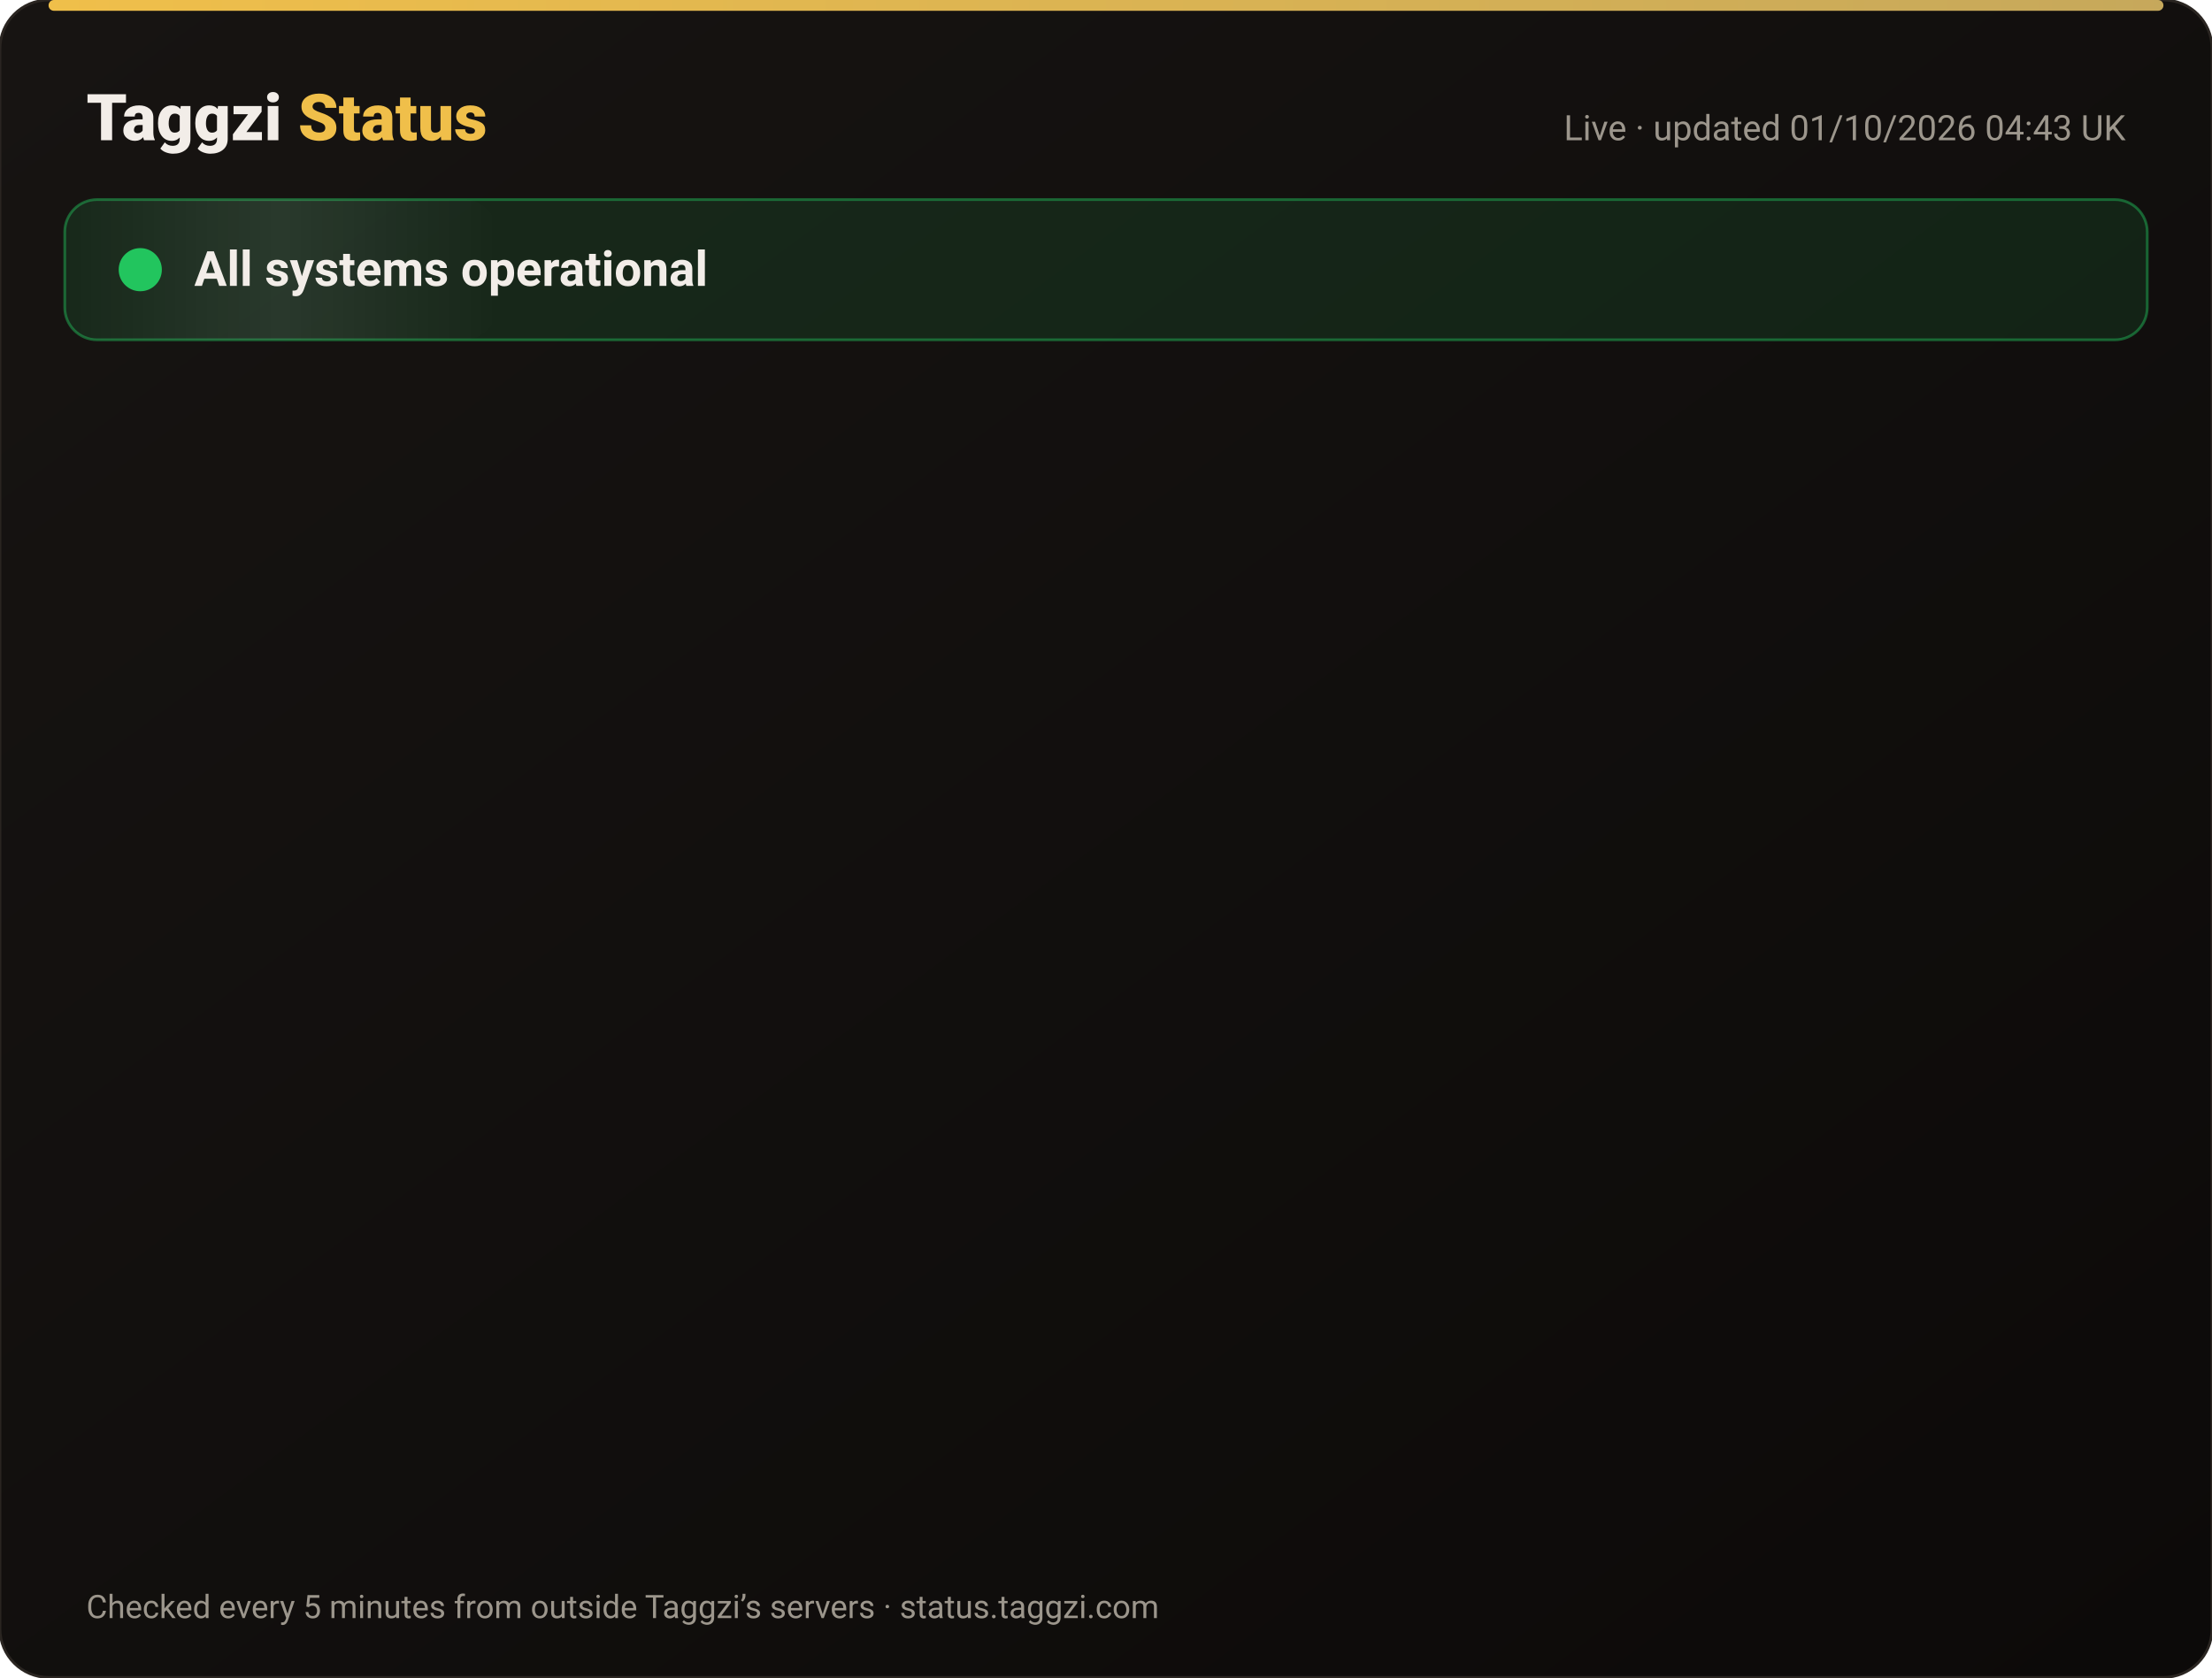
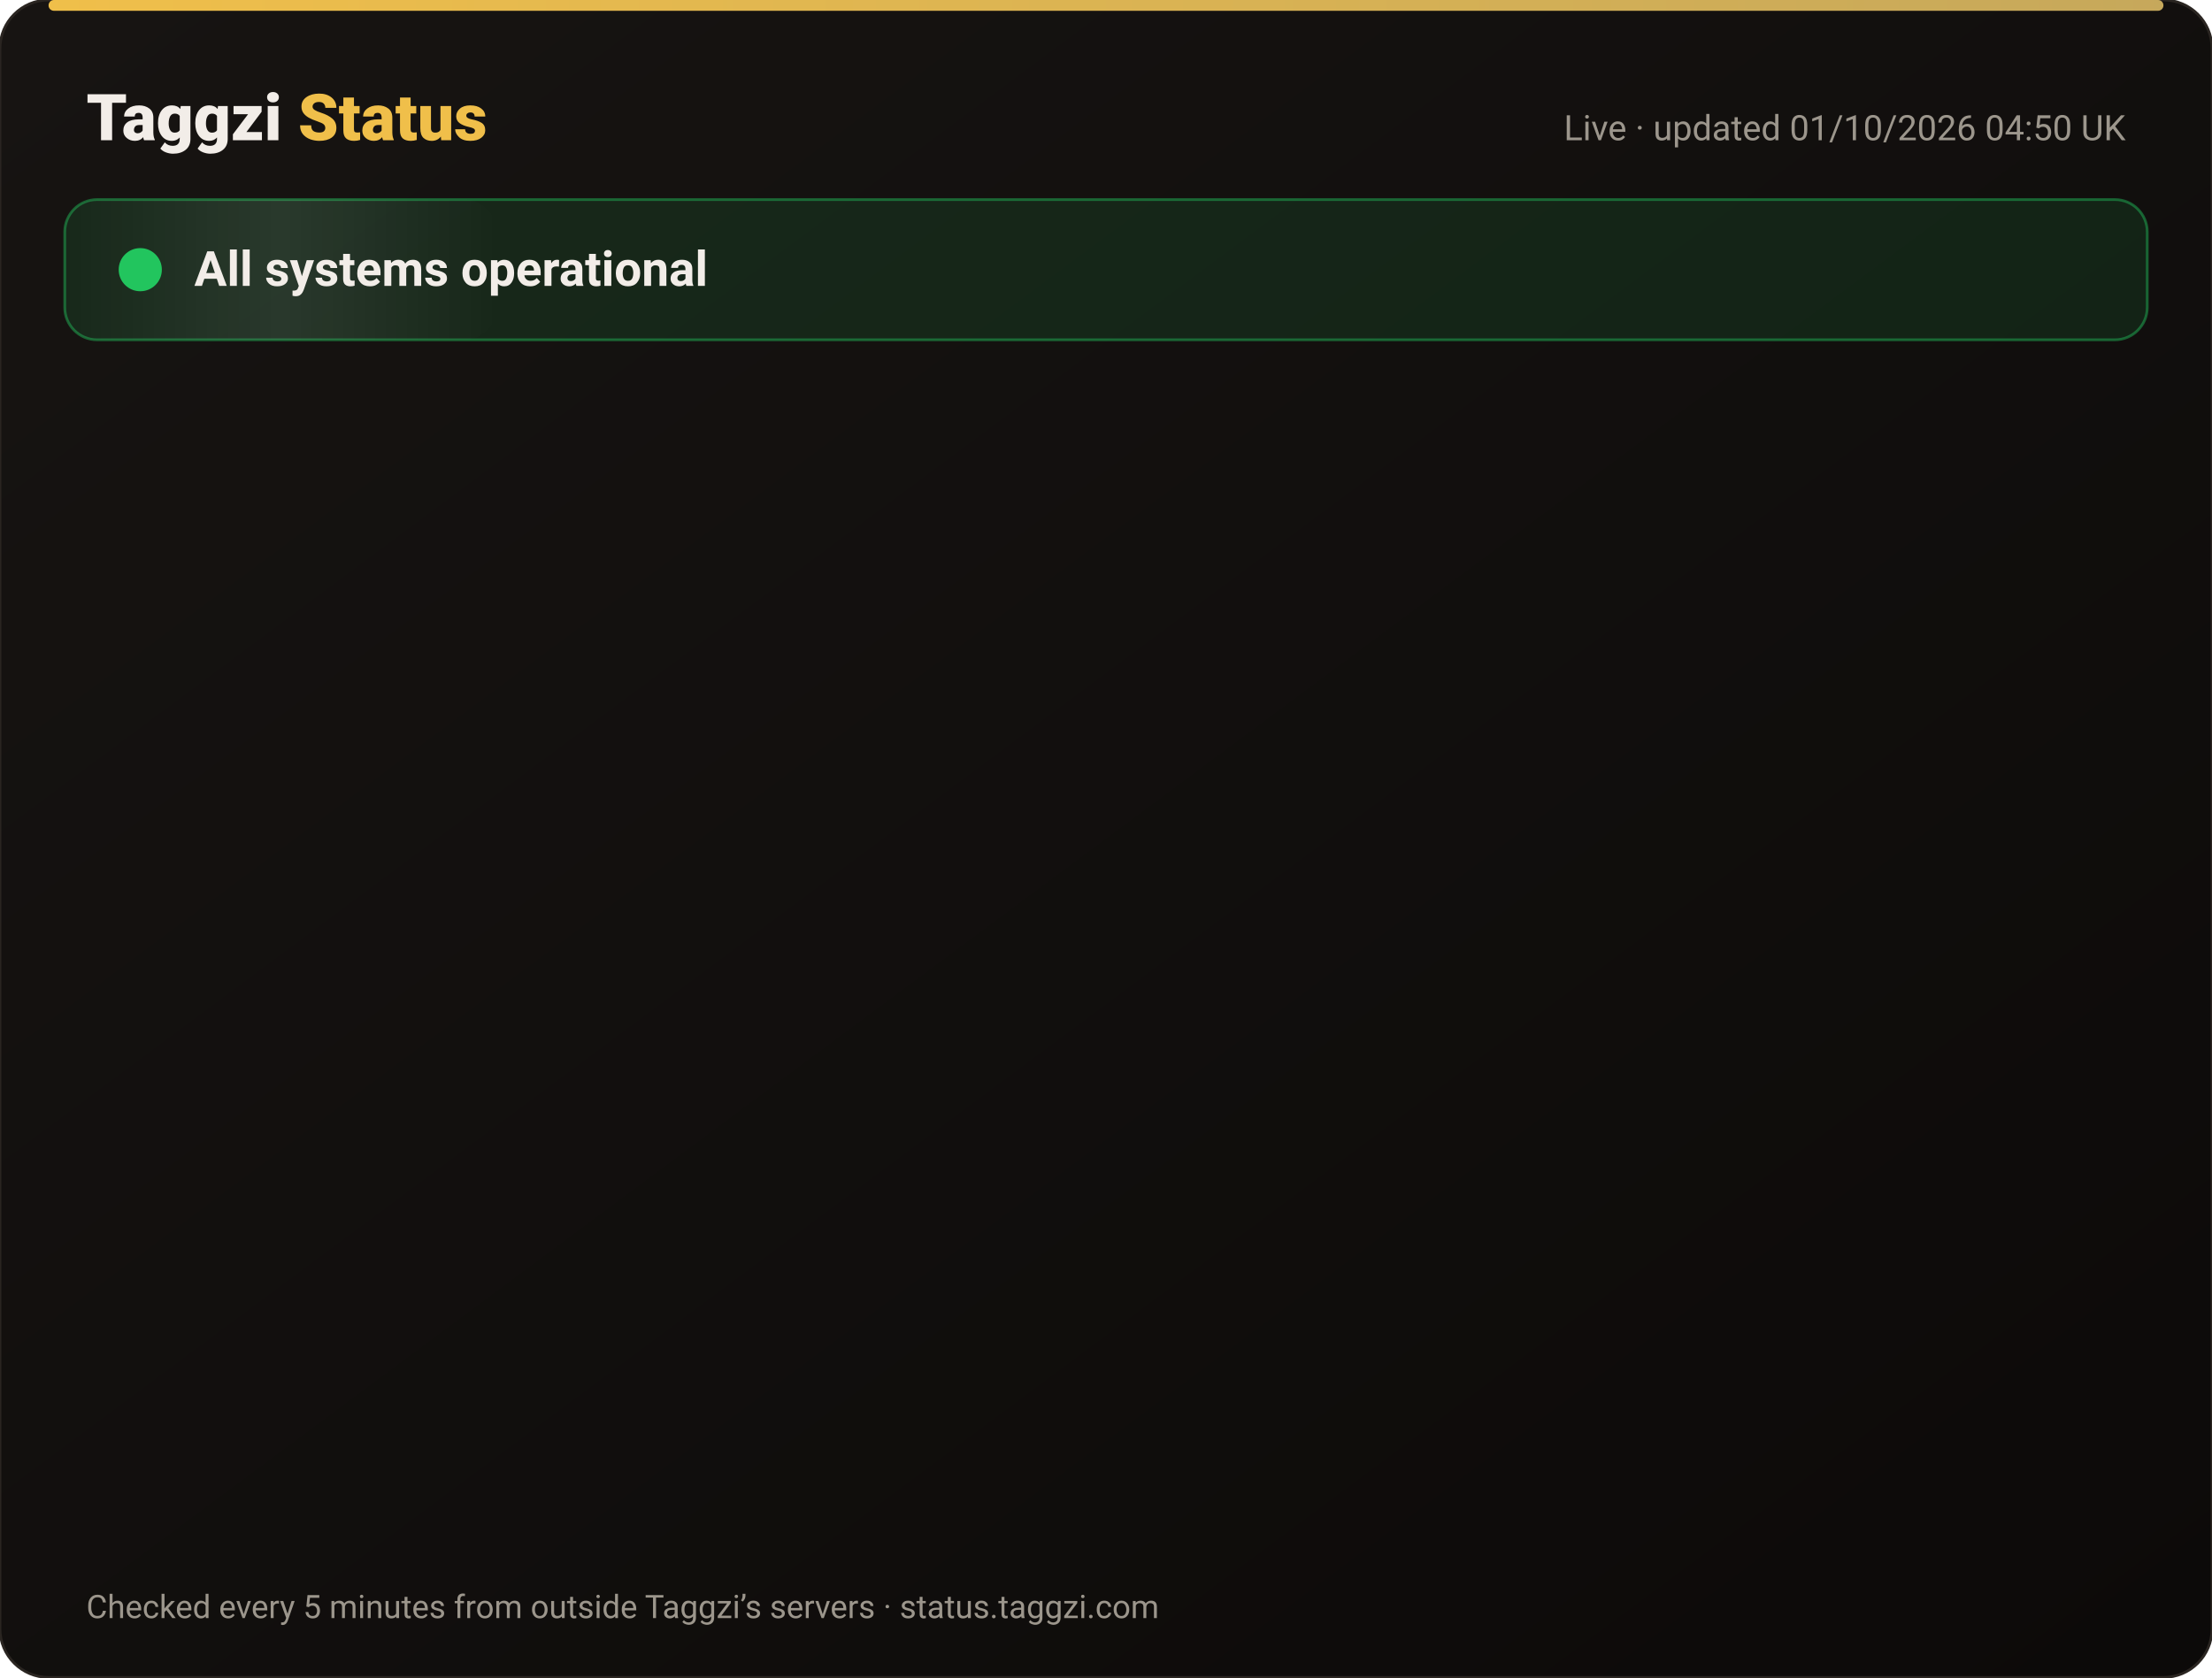
<svg xmlns="http://www.w3.org/2000/svg" width="820" height="622" viewBox="0 0 820 622" font-family="-apple-system,Segoe UI,Roboto,Helvetica,Arial,sans-serif">
  <defs>
    <linearGradient id="bg" x1="0" y1="0" x2="1" y2="1">
      <stop offset="0" stop-color="#171412" />
      <stop offset="1" stop-color="#0C0A09" />
    </linearGradient>
    <linearGradient id="gold" x1="0" x2="1">
      <stop offset="0" stop-color="#F0BF4A" />
      <stop offset="1" stop-color="#c6a85b" />
    </linearGradient>
    <linearGradient id="shine" x1="0" x2="1">
      <stop offset="0" stop-color="#fff" stop-opacity="0" />
      <stop offset=".5" stop-color="#fff" stop-opacity=".08" />
      <stop offset="1" stop-color="#fff" stop-opacity="0" />
    </linearGradient>
  </defs>
  <rect width="820" height="622" rx="18" fill="url(#bg)" stroke="#2a2521" />
  <rect x="18" y="0" width="784" height="4" rx="2" fill="url(#gold)" />
  <text x="32" y="52" font-size="24" font-weight="800" fill="#F2EDE8">Taggzi <tspan fill="#F0BF4A">Status</tspan>
  </text>
-   <text x="788" y="52" font-size="13" fill="#9C968C" text-anchor="end">Live · updated 01/10/2026 04:43 UK</text>
+   <text x="788" y="52" font-size="13" fill="#9C968C" text-anchor="end">Live · updated 01/10/2026 04:50 UK</text>
  <rect x="24" y="74" width="772" height="52" rx="12" fill="#22c55e" fill-opacity=".12" stroke="#22c55e" stroke-opacity=".45" />
  <rect x="24" y="74" width="160" height="52" rx="12" fill="url(#shine)">
    <animate attributeName="x" from="-160" to="820" dur="4s" repeatCount="indefinite" />
  </rect>
  <circle cx="52" cy="100" r="7" fill="#22c55e" />
  <circle cx="52" cy="100" r="7" fill="none" stroke="#22c55e" stroke-width="2">
    <animate attributeName="r" values="7;15;7" dur="2s" repeatCount="indefinite" />
    <animate attributeName="opacity" values=".9;0;.9" dur="2s" repeatCount="indefinite" />
  </circle>
  <text x="72" y="106" font-size="18" font-weight="700" fill="#F2EDE8">All systems operational</text>
  <g opacity="0">
    <animate attributeName="opacity" from="0" to="1" begin="0.00s" dur=".6s" fill="freeze" />
    <line x1="32" y1="188" x2="788" y2="188" stroke="#2a2521" />
    <circle cx="44" cy="166" r="6" fill="#22c55e">
      <animate attributeName="opacity" values="1;.45;1" dur="2.4s" begin="0.00s" repeatCount="indefinite" />
    </circle>
    <text x="62" y="171" font-size="15" font-weight="650" fill="#F2EDE8">Website</text>
    <text x="630" y="171" font-size="13" fill="#9C968C" text-anchor="end">100.00% uptime</text>
    <rect x="648" y="154" width="140" height="24" rx="12" fill="#22c55e" fill-opacity=".14" stroke="#22c55e" stroke-opacity=".5" />
    <text x="718" y="171" font-size="12" font-weight="700" fill="#22c55e" text-anchor="middle">Operational</text>
  </g>
  <g opacity="0">
    <animate attributeName="opacity" from="0" to="1" begin="0.15s" dur=".6s" fill="freeze" />
    <line x1="32" y1="234" x2="788" y2="234" stroke="#2a2521" />
    <circle cx="44" cy="212" r="6" fill="#22c55e">
      <animate attributeName="opacity" values="1;.45;1" dur="2.4s" begin="0.15s" repeatCount="indefinite" />
    </circle>
    <text x="62" y="217" font-size="15" font-weight="650" fill="#F2EDE8">Tag scans</text>
    <text x="630" y="217" font-size="13" fill="#9C968C" text-anchor="end">100.00% uptime</text>
    <rect x="648" y="200" width="140" height="24" rx="12" fill="#22c55e" fill-opacity=".14" stroke="#22c55e" stroke-opacity=".5" />
    <text x="718" y="217" font-size="12" font-weight="700" fill="#22c55e" text-anchor="middle">Operational</text>
  </g>
  <g opacity="0">
    <animate attributeName="opacity" from="0" to="1" begin="0.30s" dur=".6s" fill="freeze" />
    <line x1="32" y1="280" x2="788" y2="280" stroke="#2a2521" />
    <circle cx="44" cy="258" r="6" fill="#22c55e">
      <animate attributeName="opacity" values="1;.45;1" dur="2.4s" begin="0.30s" repeatCount="indefinite" />
    </circle>
    <text x="62" y="263" font-size="15" font-weight="650" fill="#F2EDE8">Manual tag lookup</text>
    <text x="630" y="263" font-size="13" fill="#9C968C" text-anchor="end">100.00% uptime</text>
    <rect x="648" y="246" width="140" height="24" rx="12" fill="#22c55e" fill-opacity=".14" stroke="#22c55e" stroke-opacity=".5" />
    <text x="718" y="263" font-size="12" font-weight="700" fill="#22c55e" text-anchor="middle">Operational</text>
  </g>
  <g opacity="0">
    <animate attributeName="opacity" from="0" to="1" begin="0.45s" dur=".6s" fill="freeze" />
    <line x1="32" y1="326" x2="788" y2="326" stroke="#2a2521" />
    <circle cx="44" cy="304" r="6" fill="#22c55e">
      <animate attributeName="opacity" values="1;.45;1" dur="2.4s" begin="0.45s" repeatCount="indefinite" />
    </circle>
    <text x="62" y="309" font-size="15" font-weight="650" fill="#F2EDE8">App &amp; login</text>
    <text x="630" y="309" font-size="13" fill="#9C968C" text-anchor="end">100.00% uptime</text>
    <rect x="648" y="292" width="140" height="24" rx="12" fill="#22c55e" fill-opacity=".14" stroke="#22c55e" stroke-opacity=".5" />
    <text x="718" y="309" font-size="12" font-weight="700" fill="#22c55e" text-anchor="middle">Operational</text>
  </g>
  <g opacity="0">
    <animate attributeName="opacity" from="0" to="1" begin="0.60s" dur=".6s" fill="freeze" />
    <line x1="32" y1="372" x2="788" y2="372" stroke="#2a2521" />
    <circle cx="44" cy="350" r="6" fill="#22c55e">
      <animate attributeName="opacity" values="1;.45;1" dur="2.4s" begin="0.60s" repeatCount="indefinite" />
    </circle>
    <text x="62" y="355" font-size="15" font-weight="650" fill="#F2EDE8">Community alerts</text>
    <text x="630" y="355" font-size="13" fill="#9C968C" text-anchor="end">100.00% uptime</text>
    <rect x="648" y="338" width="140" height="24" rx="12" fill="#22c55e" fill-opacity=".14" stroke="#22c55e" stroke-opacity=".5" />
    <text x="718" y="355" font-size="12" font-weight="700" fill="#22c55e" text-anchor="middle">Operational</text>
  </g>
  <g opacity="0">
    <animate attributeName="opacity" from="0" to="1" begin="0.75s" dur=".6s" fill="freeze" />
    <line x1="32" y1="418" x2="788" y2="418" stroke="#2a2521" />
    <circle cx="44" cy="396" r="6" fill="#22c55e">
      <animate attributeName="opacity" values="1;.45;1" dur="2.4s" begin="0.75s" repeatCount="indefinite" />
    </circle>
    <text x="62" y="401" font-size="15" font-weight="650" fill="#F2EDE8">Private calling</text>
    <text x="630" y="401" font-size="13" fill="#9C968C" text-anchor="end">100.00% uptime</text>
    <rect x="648" y="384" width="140" height="24" rx="12" fill="#22c55e" fill-opacity=".14" stroke="#22c55e" stroke-opacity=".5" />
    <text x="718" y="401" font-size="12" font-weight="700" fill="#22c55e" text-anchor="middle">Operational</text>
  </g>
  <g opacity="0">
    <animate attributeName="opacity" from="0" to="1" begin="0.90s" dur=".6s" fill="freeze" />
    <line x1="32" y1="464" x2="788" y2="464" stroke="#2a2521" />
    <circle cx="44" cy="442" r="6" fill="#22c55e">
      <animate attributeName="opacity" values="1;.45;1" dur="2.4s" begin="0.90s" repeatCount="indefinite" />
    </circle>
    <text x="62" y="447" font-size="15" font-weight="650" fill="#F2EDE8">Payments</text>
    <text x="630" y="447" font-size="13" fill="#9C968C" text-anchor="end">100.00% uptime</text>
    <rect x="648" y="430" width="140" height="24" rx="12" fill="#22c55e" fill-opacity=".14" stroke="#22c55e" stroke-opacity=".5" />
    <text x="718" y="447" font-size="12" font-weight="700" fill="#22c55e" text-anchor="middle">Operational</text>
  </g>
  <g opacity="0">
    <animate attributeName="opacity" from="0" to="1" begin="1.05s" dur=".6s" fill="freeze" />
    <line x1="32" y1="510" x2="788" y2="510" stroke="#2a2521" />
    <circle cx="44" cy="488" r="6" fill="#22c55e">
      <animate attributeName="opacity" values="1;.45;1" dur="2.4s" begin="1.05s" repeatCount="indefinite" />
    </circle>
    <text x="62" y="493" font-size="15" font-weight="650" fill="#F2EDE8">Email &amp; support</text>
    <text x="630" y="493" font-size="13" fill="#9C968C" text-anchor="end">100.00% uptime</text>
    <rect x="648" y="476" width="140" height="24" rx="12" fill="#22c55e" fill-opacity=".14" stroke="#22c55e" stroke-opacity=".5" />
    <text x="718" y="493" font-size="12" font-weight="700" fill="#22c55e" text-anchor="middle">Operational</text>
  </g>
  <g opacity="0">
    <animate attributeName="opacity" from="0" to="1" begin="1.20s" dur=".6s" fill="freeze" />
    <line x1="32" y1="556" x2="788" y2="556" stroke="#2a2521" />
    <circle cx="44" cy="534" r="6" fill="#22c55e">
      <animate attributeName="opacity" values="1;.45;1" dur="2.4s" begin="1.20s" repeatCount="indefinite" />
    </circle>
    <text x="62" y="539" font-size="15" font-weight="650" fill="#F2EDE8">Secure connection (SSL)</text>
    <text x="630" y="539" font-size="13" fill="#9C968C" text-anchor="end">100.00% uptime</text>
    <rect x="648" y="522" width="140" height="24" rx="12" fill="#22c55e" fill-opacity=".14" stroke="#22c55e" stroke-opacity=".5" />
    <text x="718" y="539" font-size="12" font-weight="700" fill="#22c55e" text-anchor="middle">Operational</text>
  </g>
  <text x="32" y="600" font-size="12" fill="#9C968C">Checked every 5 minutes from outside Taggzi’s servers · status.taggzi.com</text>
</svg>
